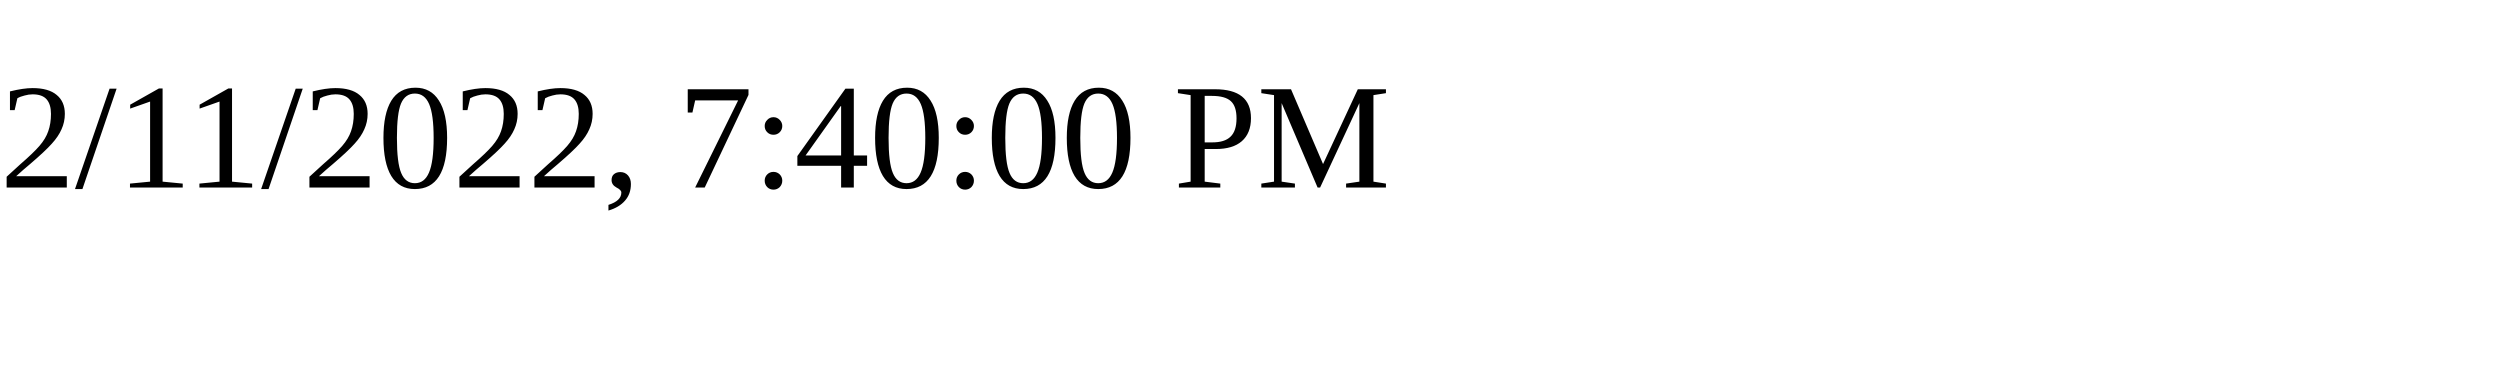
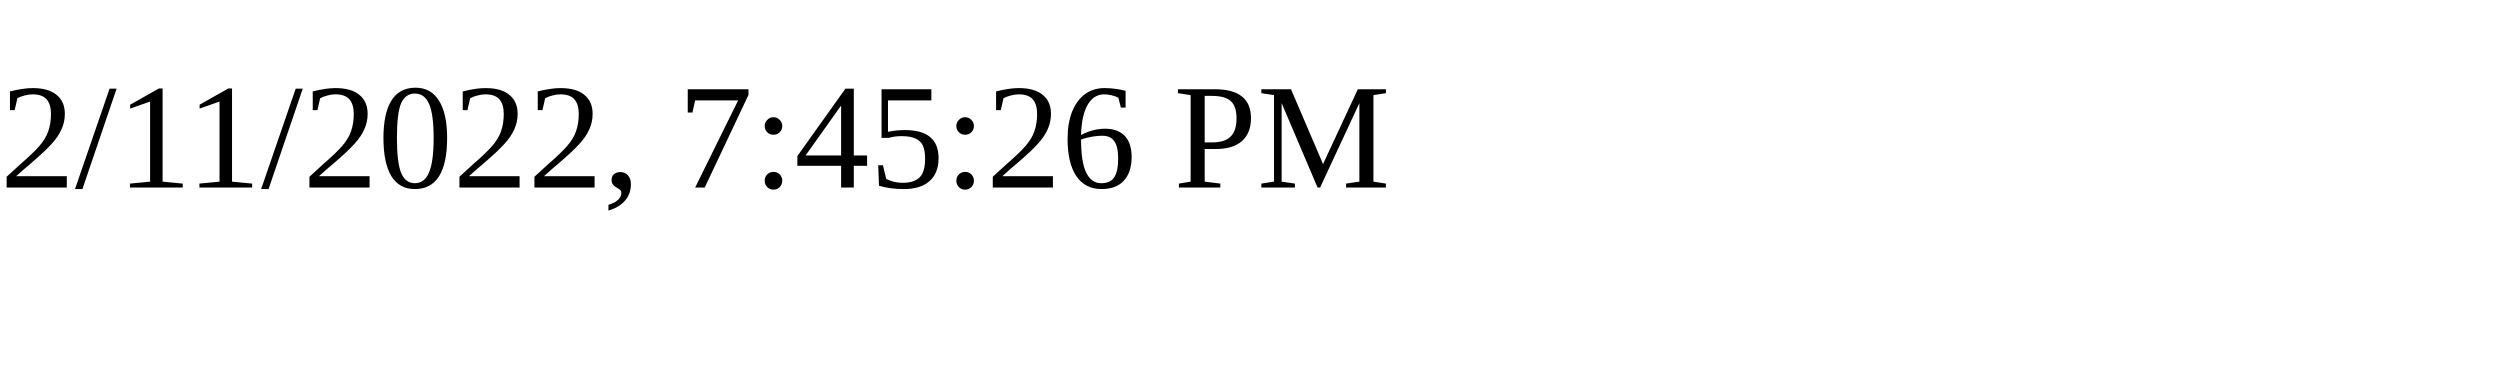
<svg xmlns="http://www.w3.org/2000/svg" height="30" width="200">
-   <text x="0" y="15">2/11/2022, 7:40:00 PM</text>
+   <text x="0" y="15">2/11/2022, 7:45:26 PM</text>
</svg>
